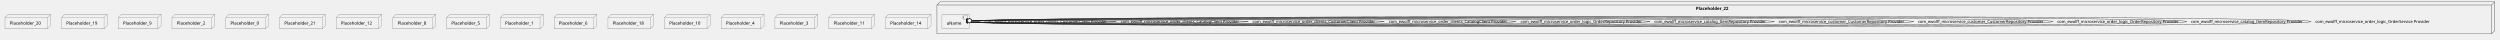
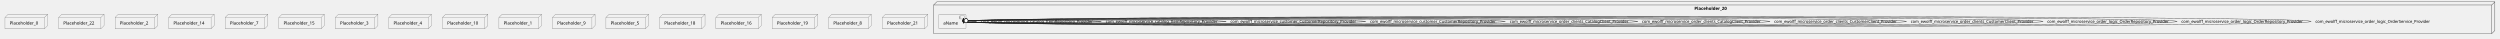
- <svg xmlns="http://www.w3.org/2000/svg" xmlns:xlink="http://www.w3.org/1999/xlink" contentStyleType="text/css" height="125px" preserveAspectRatio="none" style="width:8002px;height:125px;background:#FFFFFF;" version="1.1" viewBox="0 0 8002 125" width="8002px" zoomAndPan="magnify">
+ <svg xmlns="http://www.w3.org/2000/svg" xmlns:xlink="http://www.w3.org/1999/xlink" contentStyleType="text/css" height="125px" preserveAspectRatio="none" style="width:8037px;height:125px;background:#FFFFFF;" version="1.1" viewBox="0 0 8037 125" width="8037px" zoomAndPan="magnify">
  <defs />
  <g>
-     <g id="cluster_Placeholder_22">
-       <polygon fill="none" points="2999,16,3009,6,7985,6,7985,98,7975,108,2999,108,2999,16" style="stroke:#181818;stroke-width:1.0;" />
-       <line style="stroke:#181818;stroke-width:1.0;" x1="7975" x2="7985" y1="16" y2="6" />
-       <line style="stroke:#181818;stroke-width:1.0;" x1="2999" x2="7975" y1="16" y2="16" />
-       <line style="stroke:#181818;stroke-width:1.0;" x1="7975" x2="7975" y1="16" y2="108" />
-       <text fill="#000000" font-family="sans-serif" font-size="14" font-weight="bold" lengthAdjust="spacing" textLength="120" x="5428" y="31.995">Placeholder_22</text>
+     <g id="cluster_Placeholder_20">
+       <polygon fill="none" points="3001.5,16,3011.5,6,8020.5,6,8020.5,98,8010.5,108,3001.5,108,3001.5,16" style="stroke:#181818;stroke-width:1.0;" />
+       <line style="stroke:#181818;stroke-width:1.0;" x1="8010.5" x2="8020.5" y1="16" y2="6" />
+       <line style="stroke:#181818;stroke-width:1.0;" x1="3001.5" x2="8010.5" y1="16" y2="16" />
+       <line style="stroke:#181818;stroke-width:1.0;" x1="8010.5" x2="8010.5" y1="16" y2="108" />
+       <text fill="#000000" font-family="sans-serif" font-size="14" font-weight="bold" lengthAdjust="spacing" textLength="120" x="5447" y="31.995">Placeholder_20</text>
    </g>
    <g id="elem_aName">
-       <a href="ewolff-microservice.system#_qkQKGLtpEe68SYeHost11Q" target="_top" title="ewolff-microservice.system#_qkQKGLtpEe68SYeHost11Q" xlink:actuate="onRequest" xlink:href="ewolff-microservice.system#_qkQKGLtpEe68SYeHost11Q" xlink:show="new" xlink:title="ewolff-microservice.system#_qkQKGLtpEe68SYeHost11Q" xlink:type="simple">
-         <rect fill="#F1F1F1" height="46.297" rx="2.5" ry="2.5" style="stroke:#181818;stroke-width:0.5;" width="88" x="3015" y="46" />
-         <rect fill="#F1F1F1" height="10" style="stroke:#181818;stroke-width:0.5;" width="15" x="3083" y="51" />
-         <rect fill="#F1F1F1" height="2" style="stroke:#181818;stroke-width:0.5;" width="4" x="3081" y="53" />
-         <rect fill="#F1F1F1" height="2" style="stroke:#181818;stroke-width:0.5;" width="4" x="3081" y="57" />
-         <text fill="#000000" font-family="sans-serif" font-size="14" lengthAdjust="spacing" textLength="48" x="3030" y="78.995">aName</text>
+       <a href="ewolff-microservice.system#_VFRBdrxEEe6FQOXhyRFgGg" target="_top" title="ewolff-microservice.system#_VFRBdrxEEe6FQOXhyRFgGg" xlink:actuate="onRequest" xlink:href="ewolff-microservice.system#_VFRBdrxEEe6FQOXhyRFgGg" xlink:show="new" xlink:title="ewolff-microservice.system#_VFRBdrxEEe6FQOXhyRFgGg" xlink:type="simple">
+         <rect fill="#F1F1F1" height="46.297" rx="2.5" ry="2.5" style="stroke:#181818;stroke-width:0.5;" width="88" x="3017.5" y="46" />
+         <rect fill="#F1F1F1" height="10" style="stroke:#181818;stroke-width:0.5;" width="15" x="3085.5" y="51" />
+         <rect fill="#F1F1F1" height="2" style="stroke:#181818;stroke-width:0.5;" width="4" x="3083.5" y="53" />
+         <rect fill="#F1F1F1" height="2" style="stroke:#181818;stroke-width:0.5;" width="4" x="3083.5" y="57" />
+         <text fill="#000000" font-family="sans-serif" font-size="14" lengthAdjust="spacing" textLength="48" x="3032.5" y="78.995">aName</text>
      </a>
    </g>
-     <g id="elem_Placeholder_20">
-       <polygon fill="#F1F1F1" points="16,56,26,46,162,46,162,82.297,152,92.297,16,92.297,16,56" style="stroke:#181818;stroke-width:0.5;" />
-       <line style="stroke:#181818;stroke-width:0.5;" x1="152" x2="162" y1="56" y2="46" />
-       <line style="stroke:#181818;stroke-width:0.5;" x1="16" x2="152" y1="56" y2="56" />
-       <line style="stroke:#181818;stroke-width:0.5;" x1="152" x2="152" y1="56" y2="92.297" />
-       <text fill="#000000" font-family="sans-serif" font-size="14" lengthAdjust="spacing" textLength="106" x="31" y="78.995">Placeholder_20</text>
+     <g id="elem_Placeholder_0">
+       <polygon fill="#F1F1F1" points="16,56,26,46,153,46,153,82.297,143,92.297,16,92.297,16,56" style="stroke:#181818;stroke-width:0.5;" />
+       <line style="stroke:#181818;stroke-width:0.5;" x1="143" x2="153" y1="56" y2="46" />
+       <line style="stroke:#181818;stroke-width:0.5;" x1="16" x2="143" y1="56" y2="56" />
+       <line style="stroke:#181818;stroke-width:0.5;" x1="143" x2="143" y1="56" y2="92.297" />
+       <text fill="#000000" font-family="sans-serif" font-size="14" lengthAdjust="spacing" textLength="97" x="31" y="78.995">Placeholder_0</text>
+     </g>
+     <g id="elem_Placeholder_22">
+       <polygon fill="#F1F1F1" points="188.5,56,198.5,46,334.5,46,334.5,82.297,324.5,92.297,188.5,92.297,188.5,56" style="stroke:#181818;stroke-width:0.5;" />
+       <line style="stroke:#181818;stroke-width:0.5;" x1="324.5" x2="334.5" y1="56" y2="46" />
+       <line style="stroke:#181818;stroke-width:0.5;" x1="188.5" x2="324.5" y1="56" y2="56" />
+       <line style="stroke:#181818;stroke-width:0.5;" x1="324.5" x2="324.5" y1="56" y2="92.297" />
+       <text fill="#000000" font-family="sans-serif" font-size="14" lengthAdjust="spacing" textLength="106" x="203.5" y="78.995">Placeholder_22</text>
+     </g>
+     <g id="elem_Placeholder_2">
+       <polygon fill="#F1F1F1" points="370,56,380,46,507,46,507,82.297,497,92.297,370,92.297,370,56" style="stroke:#181818;stroke-width:0.5;" />
+       <line style="stroke:#181818;stroke-width:0.5;" x1="497" x2="507" y1="56" y2="46" />
+       <line style="stroke:#181818;stroke-width:0.5;" x1="370" x2="497" y1="56" y2="56" />
+       <line style="stroke:#181818;stroke-width:0.5;" x1="497" x2="497" y1="56" y2="92.297" />
+       <text fill="#000000" font-family="sans-serif" font-size="14" lengthAdjust="spacing" textLength="97" x="385" y="78.995">Placeholder_2</text>
+     </g>
+     <g id="elem_Placeholder_14">
+       <polygon fill="#F1F1F1" points="542.5,56,552.5,46,688.5,46,688.5,82.297,678.5,92.297,542.5,92.297,542.5,56" style="stroke:#181818;stroke-width:0.5;" />
+       <line style="stroke:#181818;stroke-width:0.5;" x1="678.5" x2="688.5" y1="56" y2="46" />
+       <line style="stroke:#181818;stroke-width:0.5;" x1="542.5" x2="678.5" y1="56" y2="56" />
+       <line style="stroke:#181818;stroke-width:0.5;" x1="678.5" x2="678.5" y1="56" y2="92.297" />
+       <text fill="#000000" font-family="sans-serif" font-size="14" lengthAdjust="spacing" textLength="106" x="557.5" y="78.995">Placeholder_14</text>
+     </g>
+     <g id="elem_Placeholder_7">
+       <polygon fill="#F1F1F1" points="724,56,734,46,861,46,861,82.297,851,92.297,724,92.297,724,56" style="stroke:#181818;stroke-width:0.5;" />
+       <line style="stroke:#181818;stroke-width:0.5;" x1="851" x2="861" y1="56" y2="46" />
+       <line style="stroke:#181818;stroke-width:0.5;" x1="724" x2="851" y1="56" y2="56" />
+       <line style="stroke:#181818;stroke-width:0.5;" x1="851" x2="851" y1="56" y2="92.297" />
+       <text fill="#000000" font-family="sans-serif" font-size="14" lengthAdjust="spacing" textLength="97" x="739" y="78.995">Placeholder_7</text>
+     </g>
+     <g id="elem_Placeholder_15">
+       <polygon fill="#F1F1F1" points="896.5,56,906.5,46,1042.5,46,1042.5,82.297,1032.5,92.297,896.5,92.297,896.5,56" style="stroke:#181818;stroke-width:0.5;" />
+       <line style="stroke:#181818;stroke-width:0.5;" x1="1032.5" x2="1042.5" y1="56" y2="46" />
+       <line style="stroke:#181818;stroke-width:0.5;" x1="896.5" x2="1032.5" y1="56" y2="56" />
+       <line style="stroke:#181818;stroke-width:0.5;" x1="1032.5" x2="1032.5" y1="56" y2="92.297" />
+       <text fill="#000000" font-family="sans-serif" font-size="14" lengthAdjust="spacing" textLength="106" x="911.5" y="78.995">Placeholder_15</text>
+     </g>
+     <g id="elem_Placeholder_3">
+       <polygon fill="#F1F1F1" points="1078,56,1088,46,1215,46,1215,82.297,1205,92.297,1078,92.297,1078,56" style="stroke:#181818;stroke-width:0.5;" />
+       <line style="stroke:#181818;stroke-width:0.5;" x1="1205" x2="1215" y1="56" y2="46" />
+       <line style="stroke:#181818;stroke-width:0.5;" x1="1078" x2="1205" y1="56" y2="56" />
+       <line style="stroke:#181818;stroke-width:0.5;" x1="1205" x2="1205" y1="56" y2="92.297" />
+       <text fill="#000000" font-family="sans-serif" font-size="14" lengthAdjust="spacing" textLength="97" x="1093" y="78.995">Placeholder_3</text>
+     </g>
+     <g id="elem_Placeholder_4">
+       <polygon fill="#F1F1F1" points="1250,56,1260,46,1387,46,1387,82.297,1377,92.297,1250,92.297,1250,56" style="stroke:#181818;stroke-width:0.5;" />
+       <line style="stroke:#181818;stroke-width:0.5;" x1="1377" x2="1387" y1="56" y2="46" />
+       <line style="stroke:#181818;stroke-width:0.5;" x1="1250" x2="1377" y1="56" y2="56" />
+       <line style="stroke:#181818;stroke-width:0.5;" x1="1377" x2="1377" y1="56" y2="92.297" />
+       <text fill="#000000" font-family="sans-serif" font-size="14" lengthAdjust="spacing" textLength="97" x="1265" y="78.995">Placeholder_4</text>
+     </g>
+     <g id="elem_Placeholder_10">
+       <polygon fill="#F1F1F1" points="1422.5,56,1432.5,46,1568.5,46,1568.5,82.297,1558.5,92.297,1422.5,92.297,1422.5,56" style="stroke:#181818;stroke-width:0.5;" />
+       <line style="stroke:#181818;stroke-width:0.5;" x1="1558.5" x2="1568.5" y1="56" y2="46" />
+       <line style="stroke:#181818;stroke-width:0.5;" x1="1422.5" x2="1558.5" y1="56" y2="56" />
+       <line style="stroke:#181818;stroke-width:0.5;" x1="1558.5" x2="1558.5" y1="56" y2="92.297" />
+       <text fill="#000000" font-family="sans-serif" font-size="14" lengthAdjust="spacing" textLength="106" x="1437.5" y="78.995">Placeholder_10</text>
+     </g>
+     <g id="elem_Placeholder_1">
+       <polygon fill="#F1F1F1" points="1604,56,1614,46,1741,46,1741,82.297,1731,92.297,1604,92.297,1604,56" style="stroke:#181818;stroke-width:0.5;" />
+       <line style="stroke:#181818;stroke-width:0.5;" x1="1731" x2="1741" y1="56" y2="46" />
+       <line style="stroke:#181818;stroke-width:0.5;" x1="1604" x2="1731" y1="56" y2="56" />
+       <line style="stroke:#181818;stroke-width:0.5;" x1="1731" x2="1731" y1="56" y2="92.297" />
+       <text fill="#000000" font-family="sans-serif" font-size="14" lengthAdjust="spacing" textLength="97" x="1619" y="78.995">Placeholder_1</text>
+     </g>
+     <g id="elem_Placeholder_9">
+       <polygon fill="#F1F1F1" points="1776,56,1786,46,1913,46,1913,82.297,1903,92.297,1776,92.297,1776,56" style="stroke:#181818;stroke-width:0.5;" />
+       <line style="stroke:#181818;stroke-width:0.5;" x1="1903" x2="1913" y1="56" y2="46" />
+       <line style="stroke:#181818;stroke-width:0.5;" x1="1776" x2="1903" y1="56" y2="56" />
+       <line style="stroke:#181818;stroke-width:0.5;" x1="1903" x2="1903" y1="56" y2="92.297" />
+       <text fill="#000000" font-family="sans-serif" font-size="14" lengthAdjust="spacing" textLength="97" x="1791" y="78.995">Placeholder_9</text>
+     </g>
+     <g id="elem_Placeholder_5">
+       <polygon fill="#F1F1F1" points="1948,56,1958,46,2085,46,2085,82.297,2075,92.297,1948,92.297,1948,56" style="stroke:#181818;stroke-width:0.5;" />
+       <line style="stroke:#181818;stroke-width:0.5;" x1="2075" x2="2085" y1="56" y2="46" />
+       <line style="stroke:#181818;stroke-width:0.5;" x1="1948" x2="2075" y1="56" y2="56" />
+       <line style="stroke:#181818;stroke-width:0.5;" x1="2075" x2="2075" y1="56" y2="92.297" />
+       <text fill="#000000" font-family="sans-serif" font-size="14" lengthAdjust="spacing" textLength="97" x="1963" y="78.995">Placeholder_5</text>
+     </g>
+     <g id="elem_Placeholder_18">
+       <polygon fill="#F1F1F1" points="2120.5,56,2130.5,46,2266.5,46,2266.5,82.297,2256.5,92.297,2120.5,92.297,2120.5,56" style="stroke:#181818;stroke-width:0.5;" />
+       <line style="stroke:#181818;stroke-width:0.5;" x1="2256.5" x2="2266.5" y1="56" y2="46" />
+       <line style="stroke:#181818;stroke-width:0.5;" x1="2120.5" x2="2256.5" y1="56" y2="56" />
+       <line style="stroke:#181818;stroke-width:0.5;" x1="2256.5" x2="2256.5" y1="56" y2="92.297" />
+       <text fill="#000000" font-family="sans-serif" font-size="14" lengthAdjust="spacing" textLength="106" x="2135.5" y="78.995">Placeholder_18</text>
+     </g>
+     <g id="elem_Placeholder_16">
+       <polygon fill="#F1F1F1" points="2301.5,56,2311.5,46,2447.5,46,2447.5,82.297,2437.5,92.297,2301.5,92.297,2301.5,56" style="stroke:#181818;stroke-width:0.5;" />
+       <line style="stroke:#181818;stroke-width:0.5;" x1="2437.5" x2="2447.5" y1="56" y2="46" />
+       <line style="stroke:#181818;stroke-width:0.5;" x1="2301.5" x2="2437.5" y1="56" y2="56" />
+       <line style="stroke:#181818;stroke-width:0.5;" x1="2437.5" x2="2437.5" y1="56" y2="92.297" />
+       <text fill="#000000" font-family="sans-serif" font-size="14" lengthAdjust="spacing" textLength="106" x="2316.5" y="78.995">Placeholder_16</text>
    </g>
    <g id="elem_Placeholder_19">
-       <polygon fill="#F1F1F1" points="197,56,207,46,343,46,343,82.297,333,92.297,197,92.297,197,56" style="stroke:#181818;stroke-width:0.5;" />
-       <line style="stroke:#181818;stroke-width:0.5;" x1="333" x2="343" y1="56" y2="46" />
-       <line style="stroke:#181818;stroke-width:0.5;" x1="197" x2="333" y1="56" y2="56" />
-       <line style="stroke:#181818;stroke-width:0.5;" x1="333" x2="333" y1="56" y2="92.297" />
-       <text fill="#000000" font-family="sans-serif" font-size="14" lengthAdjust="spacing" textLength="106" x="212" y="78.995">Placeholder_19</text>
-     </g>
-     <g id="elem_Placeholder_9">
-       <polygon fill="#F1F1F1" points="378.5,56,388.5,46,515.5,46,515.5,82.297,505.5,92.297,378.5,92.297,378.5,56" style="stroke:#181818;stroke-width:0.5;" />
-       <line style="stroke:#181818;stroke-width:0.5;" x1="505.5" x2="515.5" y1="56" y2="46" />
-       <line style="stroke:#181818;stroke-width:0.5;" x1="378.5" x2="505.5" y1="56" y2="56" />
-       <line style="stroke:#181818;stroke-width:0.5;" x1="505.5" x2="505.5" y1="56" y2="92.297" />
-       <text fill="#000000" font-family="sans-serif" font-size="14" lengthAdjust="spacing" textLength="97" x="393.5" y="78.995">Placeholder_9</text>
-     </g>
-     <g id="elem_Placeholder_2">
-       <polygon fill="#F1F1F1" points="550.5,56,560.5,46,687.5,46,687.5,82.297,677.5,92.297,550.5,92.297,550.5,56" style="stroke:#181818;stroke-width:0.5;" />
-       <line style="stroke:#181818;stroke-width:0.5;" x1="677.5" x2="687.5" y1="56" y2="46" />
-       <line style="stroke:#181818;stroke-width:0.5;" x1="550.5" x2="677.5" y1="56" y2="56" />
-       <line style="stroke:#181818;stroke-width:0.5;" x1="677.5" x2="677.5" y1="56" y2="92.297" />
-       <text fill="#000000" font-family="sans-serif" font-size="14" lengthAdjust="spacing" textLength="97" x="565.5" y="78.995">Placeholder_2</text>
-     </g>
-     <g id="elem_Placeholder_0">
-       <polygon fill="#F1F1F1" points="722.5,56,732.5,46,859.5,46,859.5,82.297,849.5,92.297,722.5,92.297,722.5,56" style="stroke:#181818;stroke-width:0.5;" />
-       <line style="stroke:#181818;stroke-width:0.5;" x1="849.5" x2="859.5" y1="56" y2="46" />
-       <line style="stroke:#181818;stroke-width:0.5;" x1="722.5" x2="849.5" y1="56" y2="56" />
-       <line style="stroke:#181818;stroke-width:0.5;" x1="849.5" x2="849.5" y1="56" y2="92.297" />
-       <text fill="#000000" font-family="sans-serif" font-size="14" lengthAdjust="spacing" textLength="97" x="737.5" y="78.995">Placeholder_0</text>
+       <polygon fill="#F1F1F1" points="2482.5,56,2492.5,46,2628.5,46,2628.5,82.297,2618.5,92.297,2482.5,92.297,2482.5,56" style="stroke:#181818;stroke-width:0.5;" />
+       <line style="stroke:#181818;stroke-width:0.5;" x1="2618.5" x2="2628.5" y1="56" y2="46" />
+       <line style="stroke:#181818;stroke-width:0.5;" x1="2482.5" x2="2618.5" y1="56" y2="56" />
+       <line style="stroke:#181818;stroke-width:0.5;" x1="2618.5" x2="2618.5" y1="56" y2="92.297" />
+       <text fill="#000000" font-family="sans-serif" font-size="14" lengthAdjust="spacing" textLength="106" x="2497.5" y="78.995">Placeholder_19</text>
+     </g>
+     <g id="elem_Placeholder_8">
+       <polygon fill="#F1F1F1" points="2664,56,2674,46,2801,46,2801,82.297,2791,92.297,2664,92.297,2664,56" style="stroke:#181818;stroke-width:0.5;" />
+       <line style="stroke:#181818;stroke-width:0.5;" x1="2791" x2="2801" y1="56" y2="46" />
+       <line style="stroke:#181818;stroke-width:0.5;" x1="2664" x2="2791" y1="56" y2="56" />
+       <line style="stroke:#181818;stroke-width:0.5;" x1="2791" x2="2791" y1="56" y2="92.297" />
+       <text fill="#000000" font-family="sans-serif" font-size="14" lengthAdjust="spacing" textLength="97" x="2679" y="78.995">Placeholder_8</text>
    </g>
    <g id="elem_Placeholder_21">
-       <polygon fill="#F1F1F1" points="895,56,905,46,1041,46,1041,82.297,1031,92.297,895,92.297,895,56" style="stroke:#181818;stroke-width:0.5;" />
-       <line style="stroke:#181818;stroke-width:0.5;" x1="1031" x2="1041" y1="56" y2="46" />
-       <line style="stroke:#181818;stroke-width:0.5;" x1="895" x2="1031" y1="56" y2="56" />
-       <line style="stroke:#181818;stroke-width:0.5;" x1="1031" x2="1031" y1="56" y2="92.297" />
-       <text fill="#000000" font-family="sans-serif" font-size="14" lengthAdjust="spacing" textLength="106" x="910" y="78.995">Placeholder_21</text>
-     </g>
-     <g id="elem_Placeholder_12">
-       <polygon fill="#F1F1F1" points="1076,56,1086,46,1222,46,1222,82.297,1212,92.297,1076,92.297,1076,56" style="stroke:#181818;stroke-width:0.5;" />
-       <line style="stroke:#181818;stroke-width:0.5;" x1="1212" x2="1222" y1="56" y2="46" />
-       <line style="stroke:#181818;stroke-width:0.5;" x1="1076" x2="1212" y1="56" y2="56" />
-       <line style="stroke:#181818;stroke-width:0.5;" x1="1212" x2="1212" y1="56" y2="92.297" />
-       <text fill="#000000" font-family="sans-serif" font-size="14" lengthAdjust="spacing" textLength="106" x="1091" y="78.995">Placeholder_12</text>
-     </g>
-     <g id="elem_Placeholder_8">
-       <polygon fill="#F1F1F1" points="1257.5,56,1267.5,46,1394.5,46,1394.5,82.297,1384.5,92.297,1257.5,92.297,1257.5,56" style="stroke:#181818;stroke-width:0.5;" />
-       <line style="stroke:#181818;stroke-width:0.5;" x1="1384.5" x2="1394.5" y1="56" y2="46" />
-       <line style="stroke:#181818;stroke-width:0.5;" x1="1257.5" x2="1384.5" y1="56" y2="56" />
-       <line style="stroke:#181818;stroke-width:0.5;" x1="1384.5" x2="1384.5" y1="56" y2="92.297" />
-       <text fill="#000000" font-family="sans-serif" font-size="14" lengthAdjust="spacing" textLength="97" x="1272.5" y="78.995">Placeholder_8</text>
-     </g>
-     <g id="elem_Placeholder_5">
-       <polygon fill="#F1F1F1" points="1429.5,56,1439.5,46,1566.5,46,1566.5,82.297,1556.5,92.297,1429.5,92.297,1429.5,56" style="stroke:#181818;stroke-width:0.5;" />
-       <line style="stroke:#181818;stroke-width:0.5;" x1="1556.5" x2="1566.5" y1="56" y2="46" />
-       <line style="stroke:#181818;stroke-width:0.5;" x1="1429.5" x2="1556.5" y1="56" y2="56" />
-       <line style="stroke:#181818;stroke-width:0.5;" x1="1556.5" x2="1556.5" y1="56" y2="92.297" />
-       <text fill="#000000" font-family="sans-serif" font-size="14" lengthAdjust="spacing" textLength="97" x="1444.5" y="78.995">Placeholder_5</text>
-     </g>
-     <g id="elem_Placeholder_1">
-       <polygon fill="#F1F1F1" points="1601.5,56,1611.5,46,1738.5,46,1738.5,82.297,1728.5,92.297,1601.5,92.297,1601.5,56" style="stroke:#181818;stroke-width:0.5;" />
-       <line style="stroke:#181818;stroke-width:0.5;" x1="1728.5" x2="1738.5" y1="56" y2="46" />
-       <line style="stroke:#181818;stroke-width:0.5;" x1="1601.5" x2="1728.5" y1="56" y2="56" />
-       <line style="stroke:#181818;stroke-width:0.5;" x1="1728.5" x2="1728.5" y1="56" y2="92.297" />
-       <text fill="#000000" font-family="sans-serif" font-size="14" lengthAdjust="spacing" textLength="97" x="1616.5" y="78.995">Placeholder_1</text>
-     </g>
-     <g id="elem_Placeholder_6">
-       <polygon fill="#F1F1F1" points="1773.5,56,1783.5,46,1910.5,46,1910.5,82.297,1900.5,92.297,1773.5,92.297,1773.5,56" style="stroke:#181818;stroke-width:0.5;" />
-       <line style="stroke:#181818;stroke-width:0.5;" x1="1900.5" x2="1910.5" y1="56" y2="46" />
-       <line style="stroke:#181818;stroke-width:0.5;" x1="1773.5" x2="1900.5" y1="56" y2="56" />
-       <line style="stroke:#181818;stroke-width:0.5;" x1="1900.5" x2="1900.5" y1="56" y2="92.297" />
-       <text fill="#000000" font-family="sans-serif" font-size="14" lengthAdjust="spacing" textLength="97" x="1788.5" y="78.995">Placeholder_6</text>
-     </g>
-     <g id="elem_Placeholder_18">
-       <polygon fill="#F1F1F1" points="1946,56,1956,46,2092,46,2092,82.297,2082,92.297,1946,92.297,1946,56" style="stroke:#181818;stroke-width:0.5;" />
-       <line style="stroke:#181818;stroke-width:0.5;" x1="2082" x2="2092" y1="56" y2="46" />
-       <line style="stroke:#181818;stroke-width:0.5;" x1="1946" x2="2082" y1="56" y2="56" />
-       <line style="stroke:#181818;stroke-width:0.5;" x1="2082" x2="2082" y1="56" y2="92.297" />
-       <text fill="#000000" font-family="sans-serif" font-size="14" lengthAdjust="spacing" textLength="106" x="1961" y="78.995">Placeholder_18</text>
-     </g>
-     <g id="elem_Placeholder_10">
-       <polygon fill="#F1F1F1" points="2127,56,2137,46,2273,46,2273,82.297,2263,92.297,2127,92.297,2127,56" style="stroke:#181818;stroke-width:0.5;" />
-       <line style="stroke:#181818;stroke-width:0.5;" x1="2263" x2="2273" y1="56" y2="46" />
-       <line style="stroke:#181818;stroke-width:0.5;" x1="2127" x2="2263" y1="56" y2="56" />
-       <line style="stroke:#181818;stroke-width:0.5;" x1="2263" x2="2263" y1="56" y2="92.297" />
-       <text fill="#000000" font-family="sans-serif" font-size="14" lengthAdjust="spacing" textLength="106" x="2142" y="78.995">Placeholder_10</text>
-     </g>
-     <g id="elem_Placeholder_4">
-       <polygon fill="#F1F1F1" points="2308.5,56,2318.5,46,2445.5,46,2445.5,82.297,2435.5,92.297,2308.5,92.297,2308.5,56" style="stroke:#181818;stroke-width:0.5;" />
-       <line style="stroke:#181818;stroke-width:0.5;" x1="2435.5" x2="2445.5" y1="56" y2="46" />
-       <line style="stroke:#181818;stroke-width:0.5;" x1="2308.5" x2="2435.5" y1="56" y2="56" />
-       <line style="stroke:#181818;stroke-width:0.5;" x1="2435.5" x2="2435.5" y1="56" y2="92.297" />
-       <text fill="#000000" font-family="sans-serif" font-size="14" lengthAdjust="spacing" textLength="97" x="2323.5" y="78.995">Placeholder_4</text>
-     </g>
-     <g id="elem_Placeholder_3">
-       <polygon fill="#F1F1F1" points="2480.5,56,2490.5,46,2617.5,46,2617.5,82.297,2607.5,92.297,2480.5,92.297,2480.5,56" style="stroke:#181818;stroke-width:0.5;" />
-       <line style="stroke:#181818;stroke-width:0.5;" x1="2607.5" x2="2617.5" y1="56" y2="46" />
-       <line style="stroke:#181818;stroke-width:0.5;" x1="2480.5" x2="2607.5" y1="56" y2="56" />
-       <line style="stroke:#181818;stroke-width:0.5;" x1="2607.5" x2="2607.5" y1="56" y2="92.297" />
-       <text fill="#000000" font-family="sans-serif" font-size="14" lengthAdjust="spacing" textLength="97" x="2495.5" y="78.995">Placeholder_3</text>
-     </g>
-     <g id="elem_Placeholder_11">
-       <polygon fill="#F1F1F1" points="2653,56,2663,46,2799,46,2799,82.297,2789,92.297,2653,92.297,2653,56" style="stroke:#181818;stroke-width:0.5;" />
-       <line style="stroke:#181818;stroke-width:0.5;" x1="2789" x2="2799" y1="56" y2="46" />
-       <line style="stroke:#181818;stroke-width:0.5;" x1="2653" x2="2789" y1="56" y2="56" />
-       <line style="stroke:#181818;stroke-width:0.5;" x1="2789" x2="2789" y1="56" y2="92.297" />
-       <text fill="#000000" font-family="sans-serif" font-size="14" lengthAdjust="spacing" textLength="106" x="2668" y="78.995">Placeholder_11</text>
-     </g>
-     <g id="elem_Placeholder_14">
-       <polygon fill="#F1F1F1" points="2834,56,2844,46,2980,46,2980,82.297,2970,92.297,2834,92.297,2834,56" style="stroke:#181818;stroke-width:0.5;" />
-       <line style="stroke:#181818;stroke-width:0.5;" x1="2970" x2="2980" y1="56" y2="46" />
-       <line style="stroke:#181818;stroke-width:0.5;" x1="2834" x2="2970" y1="56" y2="56" />
-       <line style="stroke:#181818;stroke-width:0.5;" x1="2970" x2="2970" y1="56" y2="92.297" />
-       <text fill="#000000" font-family="sans-serif" font-size="14" lengthAdjust="spacing" textLength="106" x="2849" y="78.995">Placeholder_14</text>
-     </g>
-     <g id="link_aName_aName">
-       <path d="M3103.27,67.52 C3122.02,67.4 3138,67.9 3138,69 C3138,70.1 3122.02,70.6 3103.27,70.48 " fill="none" id="aName-aName" style="stroke:#181818;stroke-width:1.0;" />
-       <text fill="#000000" font-family="sans-serif" font-size="13" lengthAdjust="spacing" textLength="410" x="3151" y="73.567">com_ewolff_microservice_order_clients_CustomerClient Provider</text>
-       <path d="M3096.154,60.494 A10,10 0 0 0 3096.244 74.636" fill="none" style="stroke:#181818;stroke-width:1.5;" />
-       <ellipse cx="3103.27" cy="67.52" fill="#FFFFFF" rx="6" ry="6" style="stroke:#181818;stroke-width:1.5;" />
-     </g>
-     <g id="link_aName_aName">
-       <path d="M3103.25,67.46 C3230.48,65.09 3574,65.61 3574,69 C3574,72.39 3230.48,72.91 3103.25,70.54 " fill="none" id="aName-aName-1" style="stroke:#181818;stroke-width:1.0;" />
-       <text fill="#000000" font-family="sans-serif" font-size="13" lengthAdjust="spacing" textLength="396" x="3587" y="73.567">com_ewolff_microservice_order_clients_CatalogClient Provider</text>
-       <path d="M3096.048,60.522 A10,10 0 0 0 3096.312 74.662" fill="none" style="stroke:#181818;stroke-width:1.5;" />
-       <ellipse cx="3103.25" cy="67.46" fill="#FFFFFF" rx="6" ry="6" style="stroke:#181818;stroke-width:1.5;" />
-     </g>
-     <g id="link_aName_aName">
-       <path d="M3103.1,67.25 C3292.16,63.07 3996,63.66 3996,69 C3996,74.34 3292.16,74.93 3103.1,70.75 " fill="none" id="aName-aName-2" style="stroke:#181818;stroke-width:1.0;" />
-       <text fill="#000000" font-family="sans-serif" font-size="13" lengthAdjust="spacing" textLength="410" x="4009" y="73.567">com_ewolff_microservice_order_clients_CustomerClient Provider</text>
-       <path d="M3095.874,60.337 A10,10 0 0 0 3096.187 74.476" fill="none" style="stroke:#181818;stroke-width:1.5;" />
-       <ellipse cx="3103.1" cy="67.25" fill="#FFFFFF" rx="6" ry="6" style="stroke:#181818;stroke-width:1.5;" />
-     </g>
-     <g id="link_aName_aName">
-       <path d="M3103.18,67.06 C3343.1,61.06 4432,61.71 4432,69 C4432,76.29 3343.1,76.94 3103.18,70.94 " fill="none" id="aName-aName-3" style="stroke:#181818;stroke-width:1.0;" />
-       <text fill="#000000" font-family="sans-serif" font-size="13" lengthAdjust="spacing" textLength="396" x="4445" y="73.567">com_ewolff_microservice_order_clients_CatalogClient Provider</text>
-       <path d="M3095.934,60.168 A10,10 0 0 0 3096.288 74.306" fill="none" style="stroke:#181818;stroke-width:1.5;" />
-       <ellipse cx="3103.18" cy="67.06" fill="#FFFFFF" rx="6" ry="6" style="stroke:#181818;stroke-width:1.5;" />
-     </g>
-     <g id="link_aName_aName">
-       <path d="M3103.34,66.88 C3385.9,59.06 4854,59.77 4854,69 C4854,78.23 3385.9,78.94 3103.34,71.12 " fill="none" id="aName-aName-4" style="stroke:#181818;stroke-width:1.0;" />
-       <text fill="#000000" font-family="sans-serif" font-size="13" lengthAdjust="spacing" textLength="402" x="4867" y="73.567">com_ewolff_microservice_order_logic_OrderRepository Provider</text>
-       <path d="M3096.076,60.007 A10,10 0 0 0 3096.467 74.144" fill="none" style="stroke:#181818;stroke-width:1.5;" />
-       <ellipse cx="3103.34" cy="66.88" fill="#FFFFFF" rx="6" ry="6" style="stroke:#181818;stroke-width:1.5;" />
-     </g>
-     <g id="link_aName_aName">
-       <path d="M3103.06,66.73 C3423.11,57.05 5282,57.81 5282,69 C5282,80.19 3423.11,80.95 3103.06,71.27 " fill="none" id="aName-aName-5" style="stroke:#181818;stroke-width:1.0;" />
-       <text fill="#000000" font-family="sans-serif" font-size="13" lengthAdjust="spacing" textLength="372" x="5295" y="73.567">com_ewolff_microservice_catalog_ItemRepository Provider</text>
-       <path d="M3095.778,59.876 A10,10 0 0 0 3096.206 74.012" fill="none" style="stroke:#181818;stroke-width:1.5;" />
-       <ellipse cx="3103.06" cy="66.73" fill="#FFFFFF" rx="6" ry="6" style="stroke:#181818;stroke-width:1.5;" />
-     </g>
-     <g id="link_aName_aName">
-       <path d="M3103.2,66.57 C3456.43,55.05 5680,55.86 5680,69 C5680,82.14 3456.43,82.95 3103.2,71.43 " fill="none" id="aName-aName-6" style="stroke:#181818;stroke-width:1.0;" />
-       <text fill="#000000" font-family="sans-serif" font-size="13" lengthAdjust="spacing" textLength="420" x="5693" y="73.567">com_ewolff_microservice_customer_CustomerRepository Provider</text>
-       <path d="M3095.902,59.733 A10,10 0 0 0 3096.363 73.868" fill="none" style="stroke:#181818;stroke-width:1.5;" />
-       <ellipse cx="3103.2" cy="66.57" fill="#FFFFFF" rx="6" ry="6" style="stroke:#181818;stroke-width:1.5;" />
-     </g>
-     <g id="link_aName_aName">
-       <path d="M3103.13,66.46 C3489.98,53.05 6126,53.9 6126,69 C6126,84.1 3489.98,84.95 3103.13,71.54 " fill="none" id="aName-aName-7" style="stroke:#181818;stroke-width:1.0;" />
-       <text fill="#000000" font-family="sans-serif" font-size="13" lengthAdjust="spacing" textLength="420" x="6139" y="73.567">com_ewolff_microservice_customer_CustomerRepository Provider</text>
-       <path d="M3095.818,59.638 A10,10 0 0 0 3096.308 73.772" fill="none" style="stroke:#181818;stroke-width:1.5;" />
-       <ellipse cx="3103.13" cy="66.46" fill="#FFFFFF" rx="6" ry="6" style="stroke:#181818;stroke-width:1.5;" />
-     </g>
-     <g id="link_aName_aName">
-       <path d="M3103.29,66.34 C3522.41,51.05 6572,51.94 6572,69 C6572,86.06 3522.41,86.95 3103.29,71.66 " fill="none" id="aName-aName-8" style="stroke:#181818;stroke-width:1.0;" />
-       <text fill="#000000" font-family="sans-serif" font-size="13" lengthAdjust="spacing" textLength="402" x="6585" y="73.567">com_ewolff_microservice_order_logic_OrderRepository Provider</text>
-       <path d="M3095.966,59.531 A10,10 0 0 0 3096.481 73.664" fill="none" style="stroke:#181818;stroke-width:1.5;" />
-       <ellipse cx="3103.29" cy="66.34" fill="#FFFFFF" rx="6" ry="6" style="stroke:#181818;stroke-width:1.5;" />
-     </g>
-     <g id="link_aName_aName">
-       <path d="M3103.33,66.23 C3551.52,49.05 7000,49.97 7000,69 C7000,88.03 3551.52,88.95 3103.33,71.77 " fill="none" id="aName-aName-9" style="stroke:#181818;stroke-width:1.0;" />
-       <text fill="#000000" font-family="sans-serif" font-size="13" lengthAdjust="spacing" textLength="372" x="7013" y="73.567">com_ewolff_microservice_catalog_ItemRepository Provider</text>
-       <path d="M3095.993,59.435 A10,10 0 0 0 3096.535 73.567" fill="none" style="stroke:#181818;stroke-width:1.5;" />
-       <ellipse cx="3103.33" cy="66.23" fill="#FFFFFF" rx="6" ry="6" style="stroke:#181818;stroke-width:1.5;" />
-     </g>
-     <g id="link_aName_aName">
-       <path d="M3103.14,66.12 C3576.39,47.05 7398,48 7398,69 C7398,90 3576.39,90.95 3103.14,71.88 " fill="none" id="aName-aName-10" style="stroke:#181818;stroke-width:1.0;" />
-       <text fill="#000000" font-family="sans-serif" font-size="13" lengthAdjust="spacing" textLength="382" x="7411" y="73.567">com_ewolff_microservice_order_logic_OrderService Provider</text>
-       <path d="M3095.79,59.339 A10,10 0 0 0 3096.359 73.47" fill="none" style="stroke:#181818;stroke-width:1.5;" />
-       <ellipse cx="3103.14" cy="66.12" fill="#FFFFFF" rx="6" ry="6" style="stroke:#181818;stroke-width:1.5;" />
+       <polygon fill="#F1F1F1" points="2836.5,56,2846.5,46,2982.5,46,2982.5,82.297,2972.5,92.297,2836.5,92.297,2836.5,56" style="stroke:#181818;stroke-width:0.5;" />
+       <line style="stroke:#181818;stroke-width:0.5;" x1="2972.5" x2="2982.5" y1="56" y2="46" />
+       <line style="stroke:#181818;stroke-width:0.5;" x1="2836.5" x2="2972.5" y1="56" y2="56" />
+       <line style="stroke:#181818;stroke-width:0.5;" x1="2972.5" x2="2972.5" y1="56" y2="92.297" />
+       <text fill="#000000" font-family="sans-serif" font-size="14" lengthAdjust="spacing" textLength="106" x="2851.5" y="78.995">Placeholder_21</text>
+     </g>
+     <g id="link_aName_aName">
+       <path d="M3105.77,67.52 C3124.52,67.4 3140.5,67.9 3140.5,69 C3140.5,70.1 3124.52,70.6 3105.77,70.48 " fill="none" id="aName-aName" style="stroke:#181818;stroke-width:1.0;" />
+       <text fill="#000000" font-family="sans-serif" font-size="13" lengthAdjust="spacing" textLength="375" x="3153.5" y="73.567">com_ewolff_microservice_catalog_ItemRepository_Provider</text>
+       <path d="M3098.654,60.494 A10,10 0 0 0 3098.744 74.636" fill="none" style="stroke:#181818;stroke-width:1.5;" />
+       <ellipse cx="3105.77" cy="67.52" fill="#FFFFFF" rx="6" ry="6" style="stroke:#181818;stroke-width:1.5;" />
+     </g>
+     <g id="link_aName_aName">
+       <path d="M3105.68,67.42 C3226.83,65.1 3541.5,65.62 3541.5,69 C3541.5,72.38 3226.83,72.9 3105.68,70.58 " fill="none" id="aName-aName-1" style="stroke:#181818;stroke-width:1.0;" />
+       <text fill="#000000" font-family="sans-serif" font-size="13" lengthAdjust="spacing" textLength="375" x="3554.5" y="73.567">com_ewolff_microservice_catalog_ItemRepository_Provider</text>
+       <path d="M3098.475,60.486 A10,10 0 0 0 3098.746 74.625" fill="none" style="stroke:#181818;stroke-width:1.5;" />
+       <ellipse cx="3105.68" cy="67.42" fill="#FFFFFF" rx="6" ry="6" style="stroke:#181818;stroke-width:1.5;" />
+     </g>
+     <g id="link_aName_aName">
+       <path d="M3105.52,67.21 C3287.41,63.08 3942.5,63.67 3942.5,69 C3942.5,74.33 3287.41,74.92 3105.52,70.79 " fill="none" id="aName-aName-2" style="stroke:#181818;stroke-width:1.0;" />
+       <text fill="#000000" font-family="sans-serif" font-size="13" lengthAdjust="spacing" textLength="423" x="3955.5" y="73.567">com_ewolff_microservice_customer_CustomerRepository_Provider</text>
+       <path d="M3098.29,60.301 A10,10 0 0 0 3098.611 74.44" fill="none" style="stroke:#181818;stroke-width:1.5;" />
+       <ellipse cx="3105.52" cy="67.21" fill="#FFFFFF" rx="6" ry="6" style="stroke:#181818;stroke-width:1.5;" />
+     </g>
+     <g id="link_aName_aName">
+       <path d="M3105.85,67.03 C3341.68,61.07 4391.5,61.72 4391.5,69 C4391.5,76.28 3341.68,76.93 3105.85,70.97 " fill="none" id="aName-aName-3" style="stroke:#181818;stroke-width:1.0;" />
+       <text fill="#000000" font-family="sans-serif" font-size="13" lengthAdjust="spacing" textLength="423" x="4404.5" y="73.567">com_ewolff_microservice_customer_CustomerRepository_Provider</text>
+       <path d="M3098.602,60.14 A10,10 0 0 0 3098.96 74.278" fill="none" style="stroke:#181818;stroke-width:1.5;" />
+       <ellipse cx="3105.85" cy="67.03" fill="#FFFFFF" rx="6" ry="6" style="stroke:#181818;stroke-width:1.5;" />
+     </g>
+     <g id="link_aName_aName">
+       <path d="M3105.57,66.88 C3386.04,59.06 4840.5,59.77 4840.5,69 C4840.5,78.23 3386.04,78.94 3105.57,71.12 " fill="none" id="aName-aName-4" style="stroke:#181818;stroke-width:1.0;" />
+       <text fill="#000000" font-family="sans-serif" font-size="13" lengthAdjust="spacing" textLength="399" x="4853.5" y="73.567">com_ewolff_microservice_order_clients_CatalogClient_Provider</text>
+       <path d="M3098.305,60.009 A10,10 0 0 0 3098.699 74.145" fill="none" style="stroke:#181818;stroke-width:1.5;" />
+       <ellipse cx="3105.57" cy="66.88" fill="#FFFFFF" rx="6" ry="6" style="stroke:#181818;stroke-width:1.5;" />
+     </g>
+     <g id="link_aName_aName">
+       <path d="M3105.56,66.72 C3424.09,57.06 5265.5,57.81 5265.5,69 C5265.5,80.19 3424.09,80.94 3105.56,71.28 " fill="none" id="aName-aName-5" style="stroke:#181818;stroke-width:1.0;" />
+       <text fill="#000000" font-family="sans-serif" font-size="13" lengthAdjust="spacing" textLength="399" x="5278.5" y="73.567">com_ewolff_microservice_order_clients_CatalogClient_Provider</text>
+       <path d="M3098.278,59.867 A10,10 0 0 0 3098.706 74.002" fill="none" style="stroke:#181818;stroke-width:1.5;" />
+       <ellipse cx="3105.56" cy="66.72" fill="#FFFFFF" rx="6" ry="6" style="stroke:#181818;stroke-width:1.5;" />
+     </g>
+     <g id="link_aName_aName">
+       <path d="M3105.51,66.58 C3458.72,55.05 5690.5,55.86 5690.5,69 C5690.5,82.14 3458.72,82.95 3105.51,71.42 " fill="none" id="aName-aName-6" style="stroke:#181818;stroke-width:1.0;" />
+       <text fill="#000000" font-family="sans-serif" font-size="13" lengthAdjust="spacing" textLength="413" x="5703.5" y="73.567">com_ewolff_microservice_order_clients_CustomerClient_Provider</text>
+       <path d="M3098.212,59.743 A10,10 0 0 0 3098.673 73.878" fill="none" style="stroke:#181818;stroke-width:1.5;" />
+       <ellipse cx="3105.51" cy="66.58" fill="#FFFFFF" rx="6" ry="6" style="stroke:#181818;stroke-width:1.5;" />
+     </g>
+     <g id="link_aName_aName">
+       <path d="M3105.64,66.46 C3492.59,53.05 6129.5,53.9 6129.5,69 C6129.5,84.1 3492.59,84.95 3105.64,71.54 " fill="none" id="aName-aName-7" style="stroke:#181818;stroke-width:1.0;" />
+       <text fill="#000000" font-family="sans-serif" font-size="13" lengthAdjust="spacing" textLength="413" x="6142.5" y="73.567">com_ewolff_microservice_order_clients_CustomerClient_Provider</text>
+       <path d="M3098.328,59.638 A10,10 0 0 0 3098.818 73.772" fill="none" style="stroke:#181818;stroke-width:1.5;" />
+       <ellipse cx="3105.64" cy="66.46" fill="#FFFFFF" rx="6" ry="6" style="stroke:#181818;stroke-width:1.5;" />
+     </g>
+     <g id="link_aName_aName">
+       <path d="M3105.74,66.34 C3524.3,51.05 6568.5,51.94 6568.5,69 C6568.5,86.06 3524.3,86.95 3105.74,71.66 " fill="none" id="aName-aName-8" style="stroke:#181818;stroke-width:1.0;" />
+       <text fill="#000000" font-family="sans-serif" font-size="13" lengthAdjust="spacing" textLength="405" x="6581.5" y="73.567">com_ewolff_microservice_order_logic_OrderRepository_Provider</text>
+       <path d="M3098.416,59.532 A10,10 0 0 0 3098.932 73.665" fill="none" style="stroke:#181818;stroke-width:1.5;" />
+       <ellipse cx="3105.74" cy="66.34" fill="#FFFFFF" rx="6" ry="6" style="stroke:#181818;stroke-width:1.5;" />
+     </g>
+     <g id="link_aName_aName">
+       <path d="M3105.81,66.23 C3553.73,49.05 6999.5,49.97 6999.5,69 C6999.5,88.03 3553.73,88.95 3105.81,71.77 " fill="none" id="aName-aName-9" style="stroke:#181818;stroke-width:1.0;" />
+       <text fill="#000000" font-family="sans-serif" font-size="13" lengthAdjust="spacing" textLength="405" x="7012.5" y="73.567">com_ewolff_microservice_order_logic_OrderRepository_Provider</text>
+       <path d="M3098.473,59.435 A10,10 0 0 0 3099.015 73.567" fill="none" style="stroke:#181818;stroke-width:1.5;" />
+       <ellipse cx="3105.81" cy="66.23" fill="#FFFFFF" rx="6" ry="6" style="stroke:#181818;stroke-width:1.5;" />
+     </g>
+     <g id="link_aName_aName">
+       <path d="M3105.83,66.12 C3581.56,47.05 7430.5,48 7430.5,69 C7430.5,90 3581.56,90.95 3105.83,71.88 " fill="none" id="aName-aName-10" style="stroke:#181818;stroke-width:1.0;" />
+       <text fill="#000000" font-family="sans-serif" font-size="13" lengthAdjust="spacing" textLength="385" x="7443.5" y="73.567">com_ewolff_microservice_order_logic_OrderService_Provider</text>
+       <path d="M3098.481,59.338 A10,10 0 0 0 3099.048 73.469" fill="none" style="stroke:#181818;stroke-width:1.5;" />
+       <ellipse cx="3105.83" cy="66.12" fill="#FFFFFF" rx="6" ry="6" style="stroke:#181818;stroke-width:1.5;" />
    </g>
  </g>
</svg>
